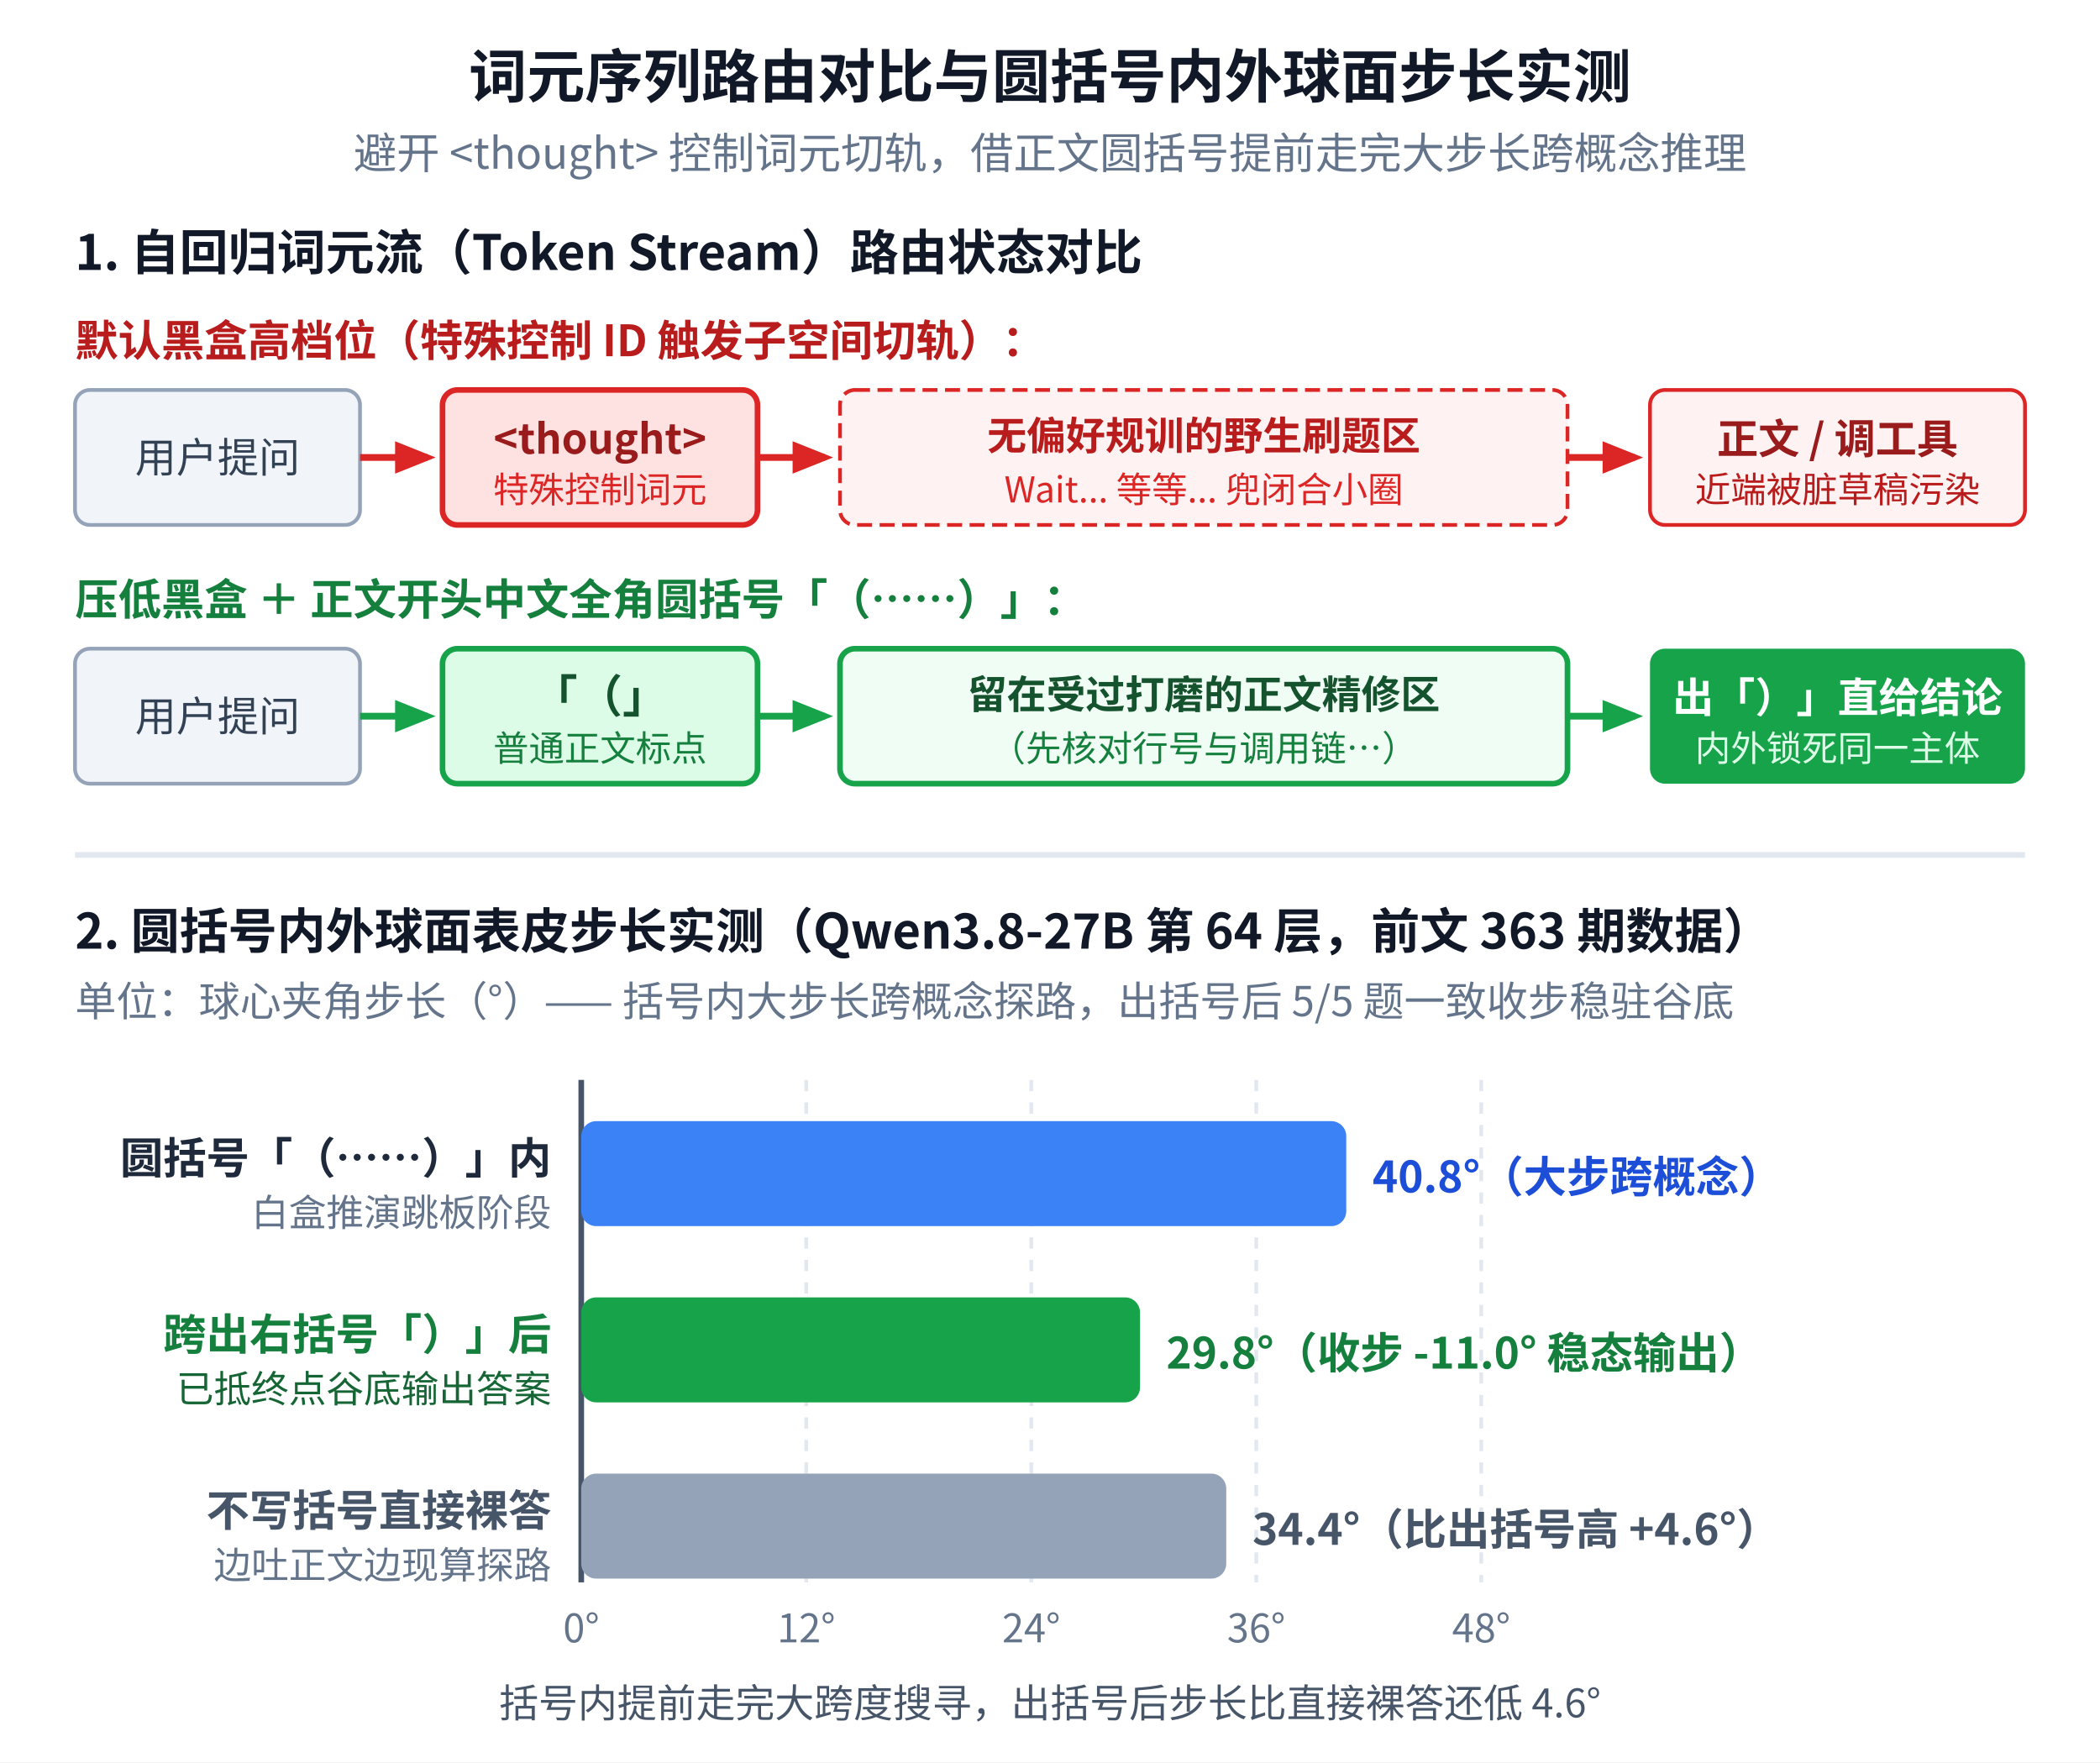
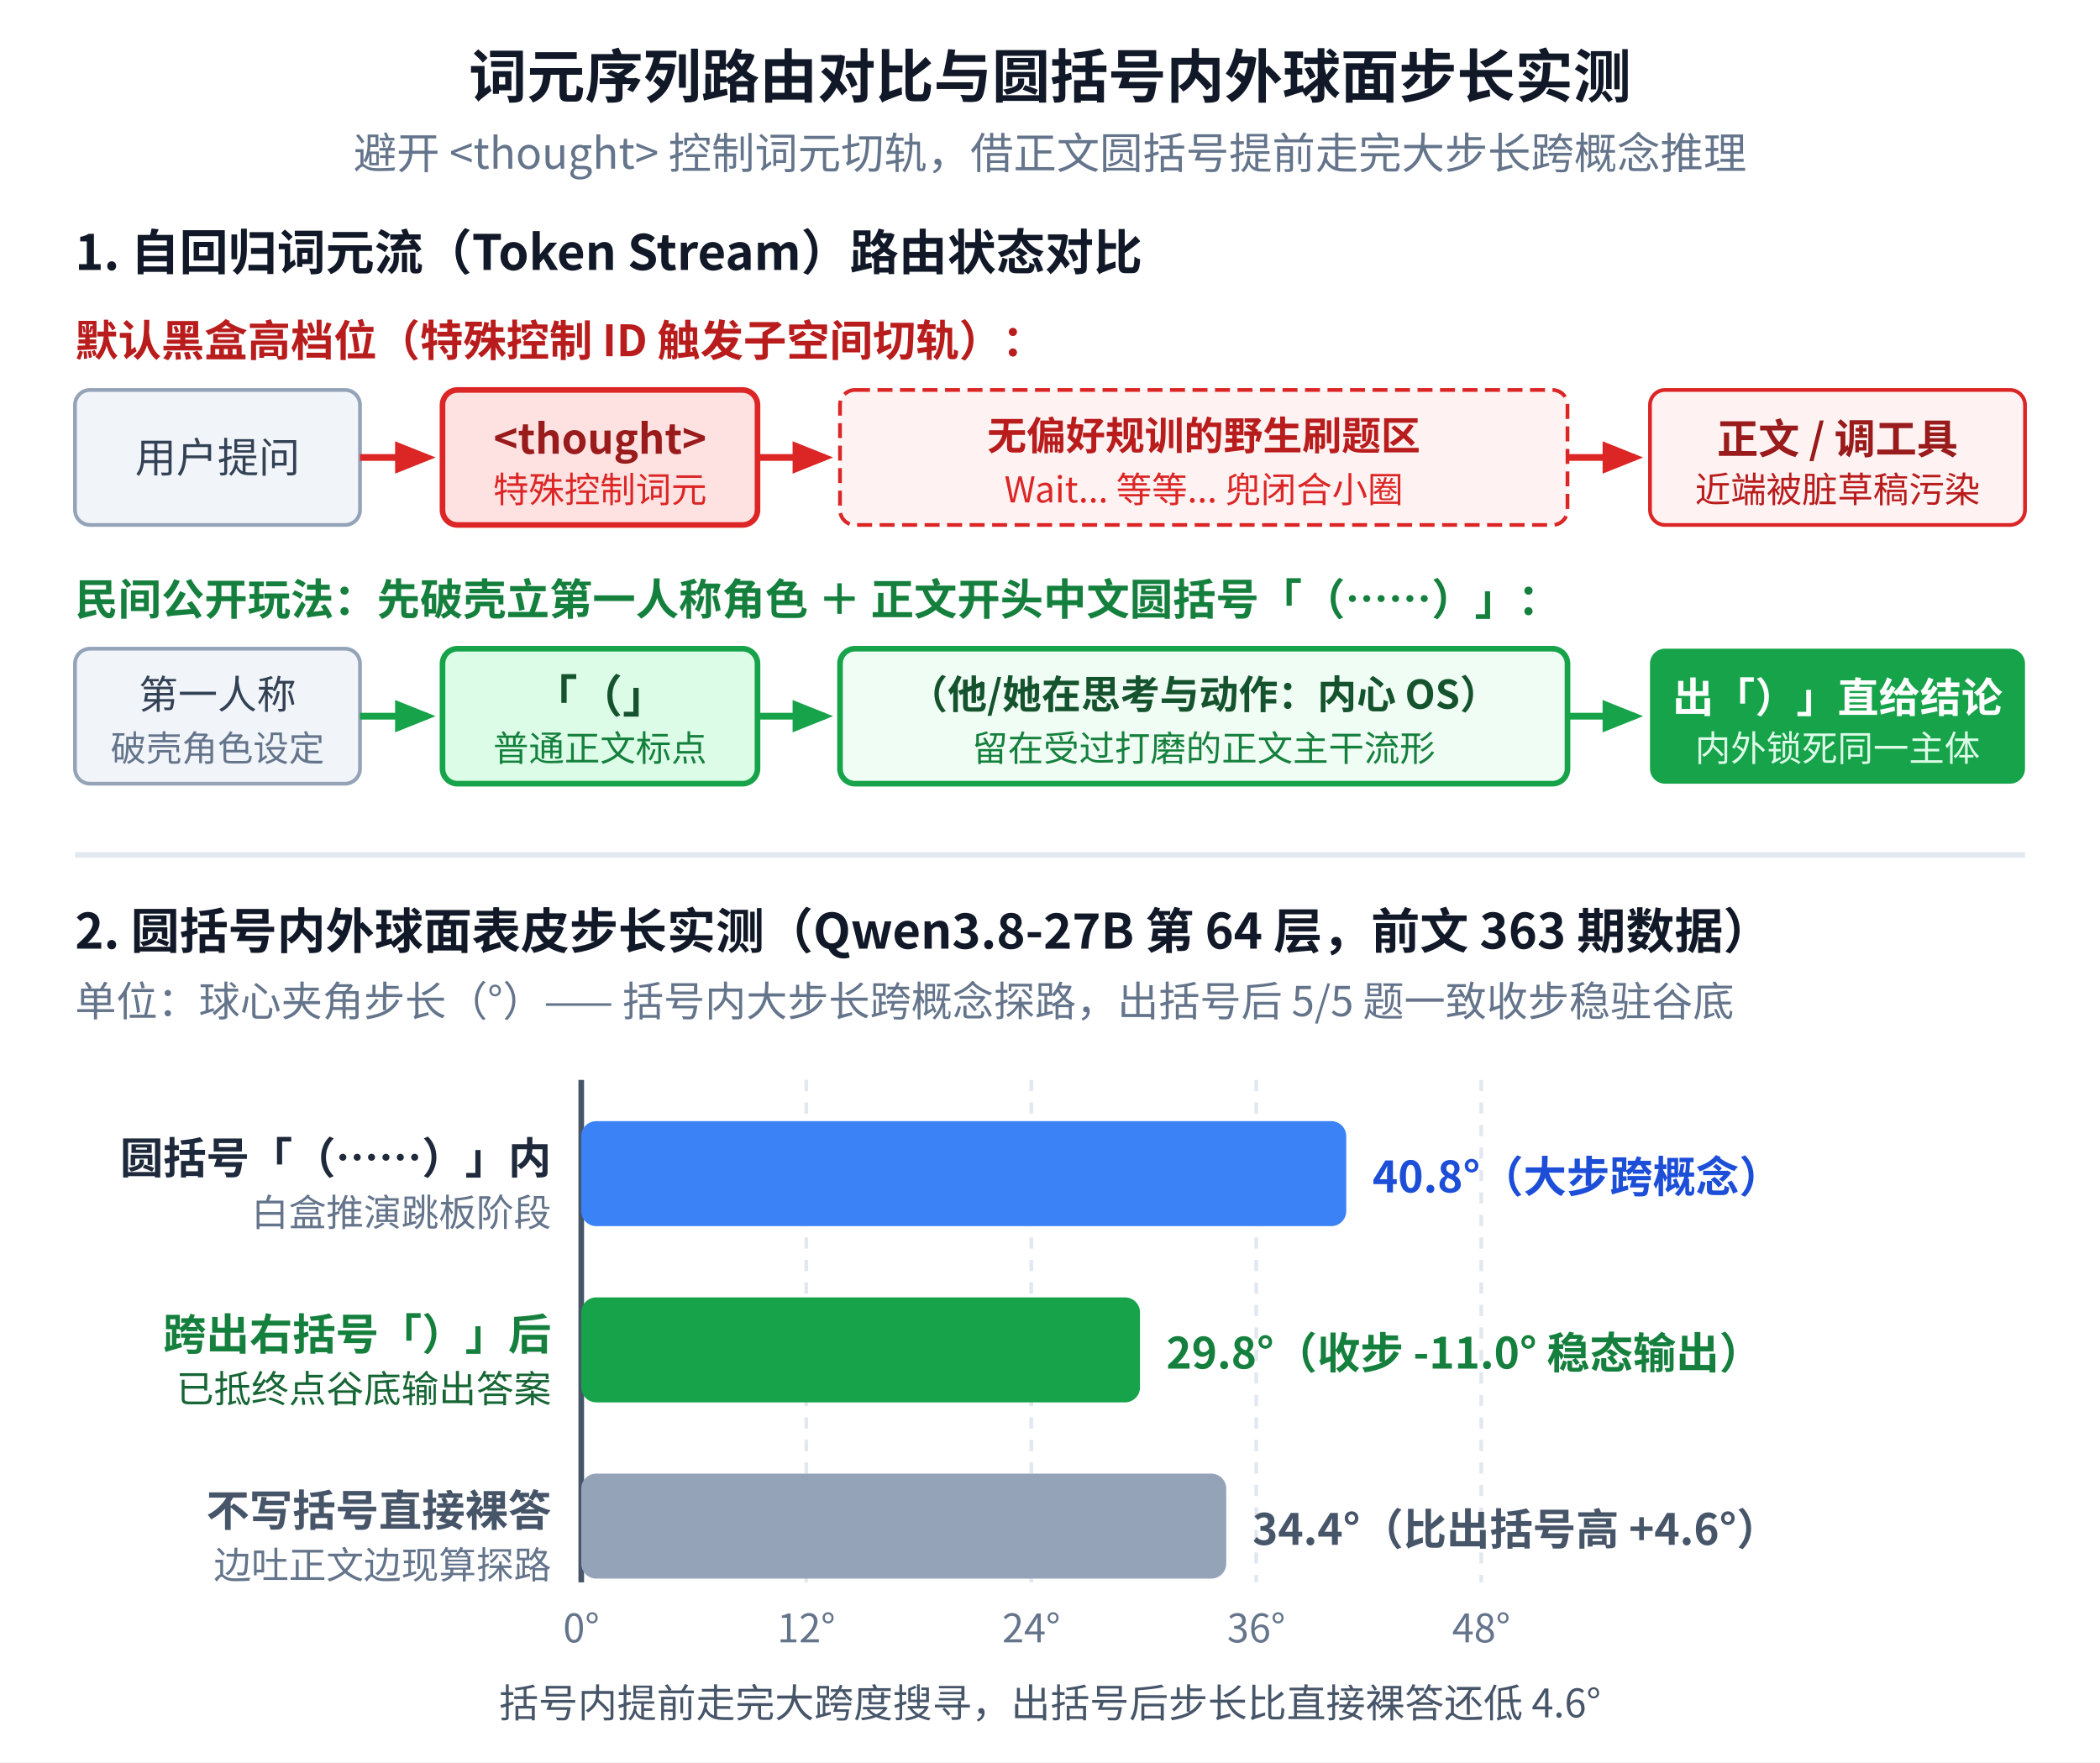
<svg xmlns="http://www.w3.org/2000/svg" viewBox="0 0 560 470" width="560" height="470" font-family="'WenQuanYi Micro Hei','Noto Sans CJK SC',sans-serif" style="background-color:#ffffff;">
  <rect width="560" height="470" fill="#ffffff" />
  <defs>
    <marker id="arr-red2" viewBox="0 0 10 10" refX="8" refY="5" markerWidth="6" markerHeight="6" orient="auto-start-reverse">
      <path d="M 0 1 L 10 5 L 0 9 z" fill="#dc2626" />
    </marker>
    <marker id="arr-green2" viewBox="0 0 10 10" refX="8" refY="5" markerWidth="6" markerHeight="6" orient="auto-start-reverse">
      <path d="M 0 1 L 10 5 L 0 9 z" fill="#16a34a" />
    </marker>
  </defs>
  <text x="280" y="26" text-anchor="middle" font-size="15.5" font-weight="bold" fill="#111827">词元序列路由对比与圆括号内外球面步长实测</text>
  <text x="280" y="45" text-anchor="middle" font-size="11.5" fill="#64748b">避开 &lt;thought&gt; 控制词元切轨，借正文圆括号提前走完大步长跨概念推理</text>
  <text x="20" y="72" font-size="13" font-weight="bold" fill="#111827">1. 自回归词元流（Token Stream）路由状态对比</text>
  <text x="20" y="95" font-size="11.5" font-weight="bold" fill="#b91c1c">默认黑盒高档位（特殊控制 ID 触发子空间切轨）：</text>
  <rect x="20" y="104" width="76" height="36" rx="4" fill="#f1f5f9" stroke="#94a3b8" />
  <text x="58" y="126" text-anchor="middle" font-size="11" fill="#334155">用户提问</text>
  <line x1="96" y1="122" x2="114" y2="122" stroke="#dc2626" stroke-width="1.8" marker-end="url(#arr-red2)" />
  <rect x="118" y="104" width="84" height="36" rx="4" fill="#fee2e2" stroke="#dc2626" stroke-width="1.5" />
  <text x="160" y="121" text-anchor="middle" font-size="11" font-weight="bold" fill="#991b1b">&lt;thought&gt;</text>
  <text x="160" y="134" text-anchor="middle" font-size="9.5" fill="#dc2626">特殊控制词元</text>
  <line x1="202" y1="122" x2="220" y2="122" stroke="#dc2626" stroke-width="1.8" marker-end="url(#arr-red2)" />
  <rect x="224" y="104" width="194" height="36" rx="4" fill="#fef2f2" stroke="#dc2626" stroke-dasharray="4 2" />
  <text x="321" y="120" text-anchor="middle" font-size="10.5" font-weight="bold" fill="#b91c1c">无偏好规训的野生刷题区</text>
  <text x="321" y="134" text-anchor="middle" font-size="9.5" fill="#dc2626">Wait... 等等... 兜闭合小圈</text>
  <line x1="418" y1="122" x2="436" y2="122" stroke="#dc2626" stroke-width="1.8" marker-end="url(#arr-red2)" />
  <rect x="440" y="104" width="100" height="36" rx="4" fill="#fef2f2" stroke="#dc2626" />
  <text x="490" y="121" text-anchor="middle" font-size="11" font-weight="bold" fill="#991b1b">正文 / 调工具</text>
  <text x="490" y="134" text-anchor="middle" font-size="9.5" fill="#b91c1c">近端被脏草稿污染</text>
-   <text x="20" y="164" font-size="11.5" font-weight="bold" fill="#15803d">压低黑盒 ＋ 正文开头中文全角圆括号「（……）」：</text>
+   <text x="20" y="164" font-size="11.5" font-weight="bold" fill="#15803d">民间公开玩法：先破壳立第一人称角色 ＋ 正文开头中文圆括号「（……）」：</text>
  <rect x="20" y="173" width="76" height="36" rx="4" fill="#f1f5f9" stroke="#94a3b8" />
-   <text x="58" y="195" text-anchor="middle" font-size="11" fill="#334155">用户提问</text>
+   <text x="58" y="189" text-anchor="middle" font-size="10.5" fill="#334155">第一人称</text>
+   <text x="58" y="203" text-anchor="middle" font-size="9.5" fill="#64748b">破壳角色设定</text>
  <line x1="96" y1="191" x2="114" y2="191" stroke="#16a34a" stroke-width="1.8" marker-end="url(#arr-green2)" />
  <rect x="118" y="173" width="84" height="36" rx="4" fill="#dcfce7" stroke="#16a34a" stroke-width="1.5" />
  <text x="160" y="190" text-anchor="middle" font-size="12" font-weight="bold" fill="#14532d">「（」</text>
  <text x="160" y="203" text-anchor="middle" font-size="9.5" fill="#15803d">普通正文标点</text>
  <line x1="202" y1="191" x2="220" y2="191" stroke="#16a34a" stroke-width="1.8" marker-end="url(#arr-green2)" />
  <rect x="224" y="173" width="194" height="36" rx="4" fill="#f0fdf4" stroke="#16a34a" stroke-width="1.5" />
-   <text x="321" y="189" text-anchor="middle" font-size="10.5" font-weight="bold" fill="#14532d">留在受过打磨的正文精修区</text>
-   <text x="321" y="203" text-anchor="middle" font-size="9.5" fill="#15803d">（先核对行号与调用链…）</text>
+   <text x="321" y="189" text-anchor="middle" font-size="10.5" font-weight="bold" fill="#14532d">（他/她在思考与动作：内心 OS）</text>
+   <text x="321" y="203" text-anchor="middle" font-size="9.5" fill="#15803d">留在受过打磨的正文主干流形</text>
  <line x1="418" y1="191" x2="436" y2="191" stroke="#16a34a" stroke-width="1.8" marker-end="url(#arr-green2)" />
  <rect x="440" y="173" width="100" height="36" rx="4" fill="#16a34a" />
  <text x="490" y="190" text-anchor="middle" font-size="11" font-weight="bold" fill="#ffffff">出「）」直给结论</text>
  <text x="490" y="203" text-anchor="middle" font-size="9.5" fill="#dcfce7">内外锁死同一主体</text>
  <line x1="20" y1="228" x2="540" y2="228" stroke="#e2e8f0" stroke-width="1.5" />
  <text x="20" y="253" font-size="13" font-weight="bold" fill="#111827">2. 圆括号内外球面表皮步长实测（Qwen3.8-27B 第 64 层，前文 363 期数据）</text>
  <text x="20" y="271" font-size="11" fill="#64748b">单位：球心夹角步长（°）—— 括号内大步长跨概念探路，出括号后 5/5 题一致收步稳驻谷底</text>
  <line x1="155" y1="288" x2="155" y2="422" stroke="#475569" stroke-width="1.5" />
  <line x1="215" y1="288" x2="215" y2="422" stroke="#e2e8f0" stroke-width="1" stroke-dasharray="3 3" />
  <line x1="275" y1="288" x2="275" y2="422" stroke="#e2e8f0" stroke-width="1" stroke-dasharray="3 3" />
  <line x1="335" y1="288" x2="335" y2="422" stroke="#e2e8f0" stroke-width="1" stroke-dasharray="3 3" />
  <line x1="395" y1="288" x2="395" y2="422" stroke="#e2e8f0" stroke-width="1" stroke-dasharray="3 3" />
  <text x="155" y="438" text-anchor="middle" font-size="10.5" fill="#64748b">0°</text>
  <text x="215" y="438" text-anchor="middle" font-size="10.5" fill="#64748b">12°</text>
  <text x="275" y="438" text-anchor="middle" font-size="10.5" fill="#64748b">24°</text>
  <text x="335" y="438" text-anchor="middle" font-size="10.5" fill="#64748b">36°</text>
  <text x="395" y="438" text-anchor="middle" font-size="10.5" fill="#64748b">48°</text>
  <text x="147" y="313" text-anchor="end" font-size="11.5" font-weight="bold" fill="#1e293b">圆括号「（……）」内</text>
  <text x="147" y="327" text-anchor="end" font-size="10" fill="#64748b">白盒推演跳板阶段</text>
  <rect x="155" y="299" width="204" height="28" rx="4" fill="#3b82f6" />
  <text x="366" y="318" font-size="11.5" font-weight="bold" fill="#1d4ed8">40.8°（大步跨概念）</text>
  <text x="147" y="360" text-anchor="end" font-size="11.5" font-weight="bold" fill="#15803d">跨出右括号「）」后</text>
  <text x="147" y="374" text-anchor="end" font-size="10" fill="#166534">已抵终点谷底输出答案</text>
  <rect x="155" y="346" width="149" height="28" rx="4" fill="#16a34a" />
  <text x="311" y="365" font-size="11.5" font-weight="bold" fill="#15803d">29.8°（收步 -11.0° 稳态输出）</text>
  <text x="147" y="407" text-anchor="end" font-size="11.5" font-weight="bold" fill="#475569">不写括号直接裸答</text>
  <text x="147" y="421" text-anchor="end" font-size="10" fill="#64748b">边吐正文边现算探路</text>
  <rect x="155" y="393" width="172" height="28" rx="4" fill="#94a3b8" />
  <text x="334" y="412" font-size="11.5" font-weight="bold" fill="#475569">34.4°（比出括号高 +4.6°）</text>
  <text x="280" y="458" text-anchor="middle" font-size="10.5" fill="#475569">括号内提前走完大跨度搜寻，出括号后步长比直接裸答还低 4.6°</text>
</svg>
